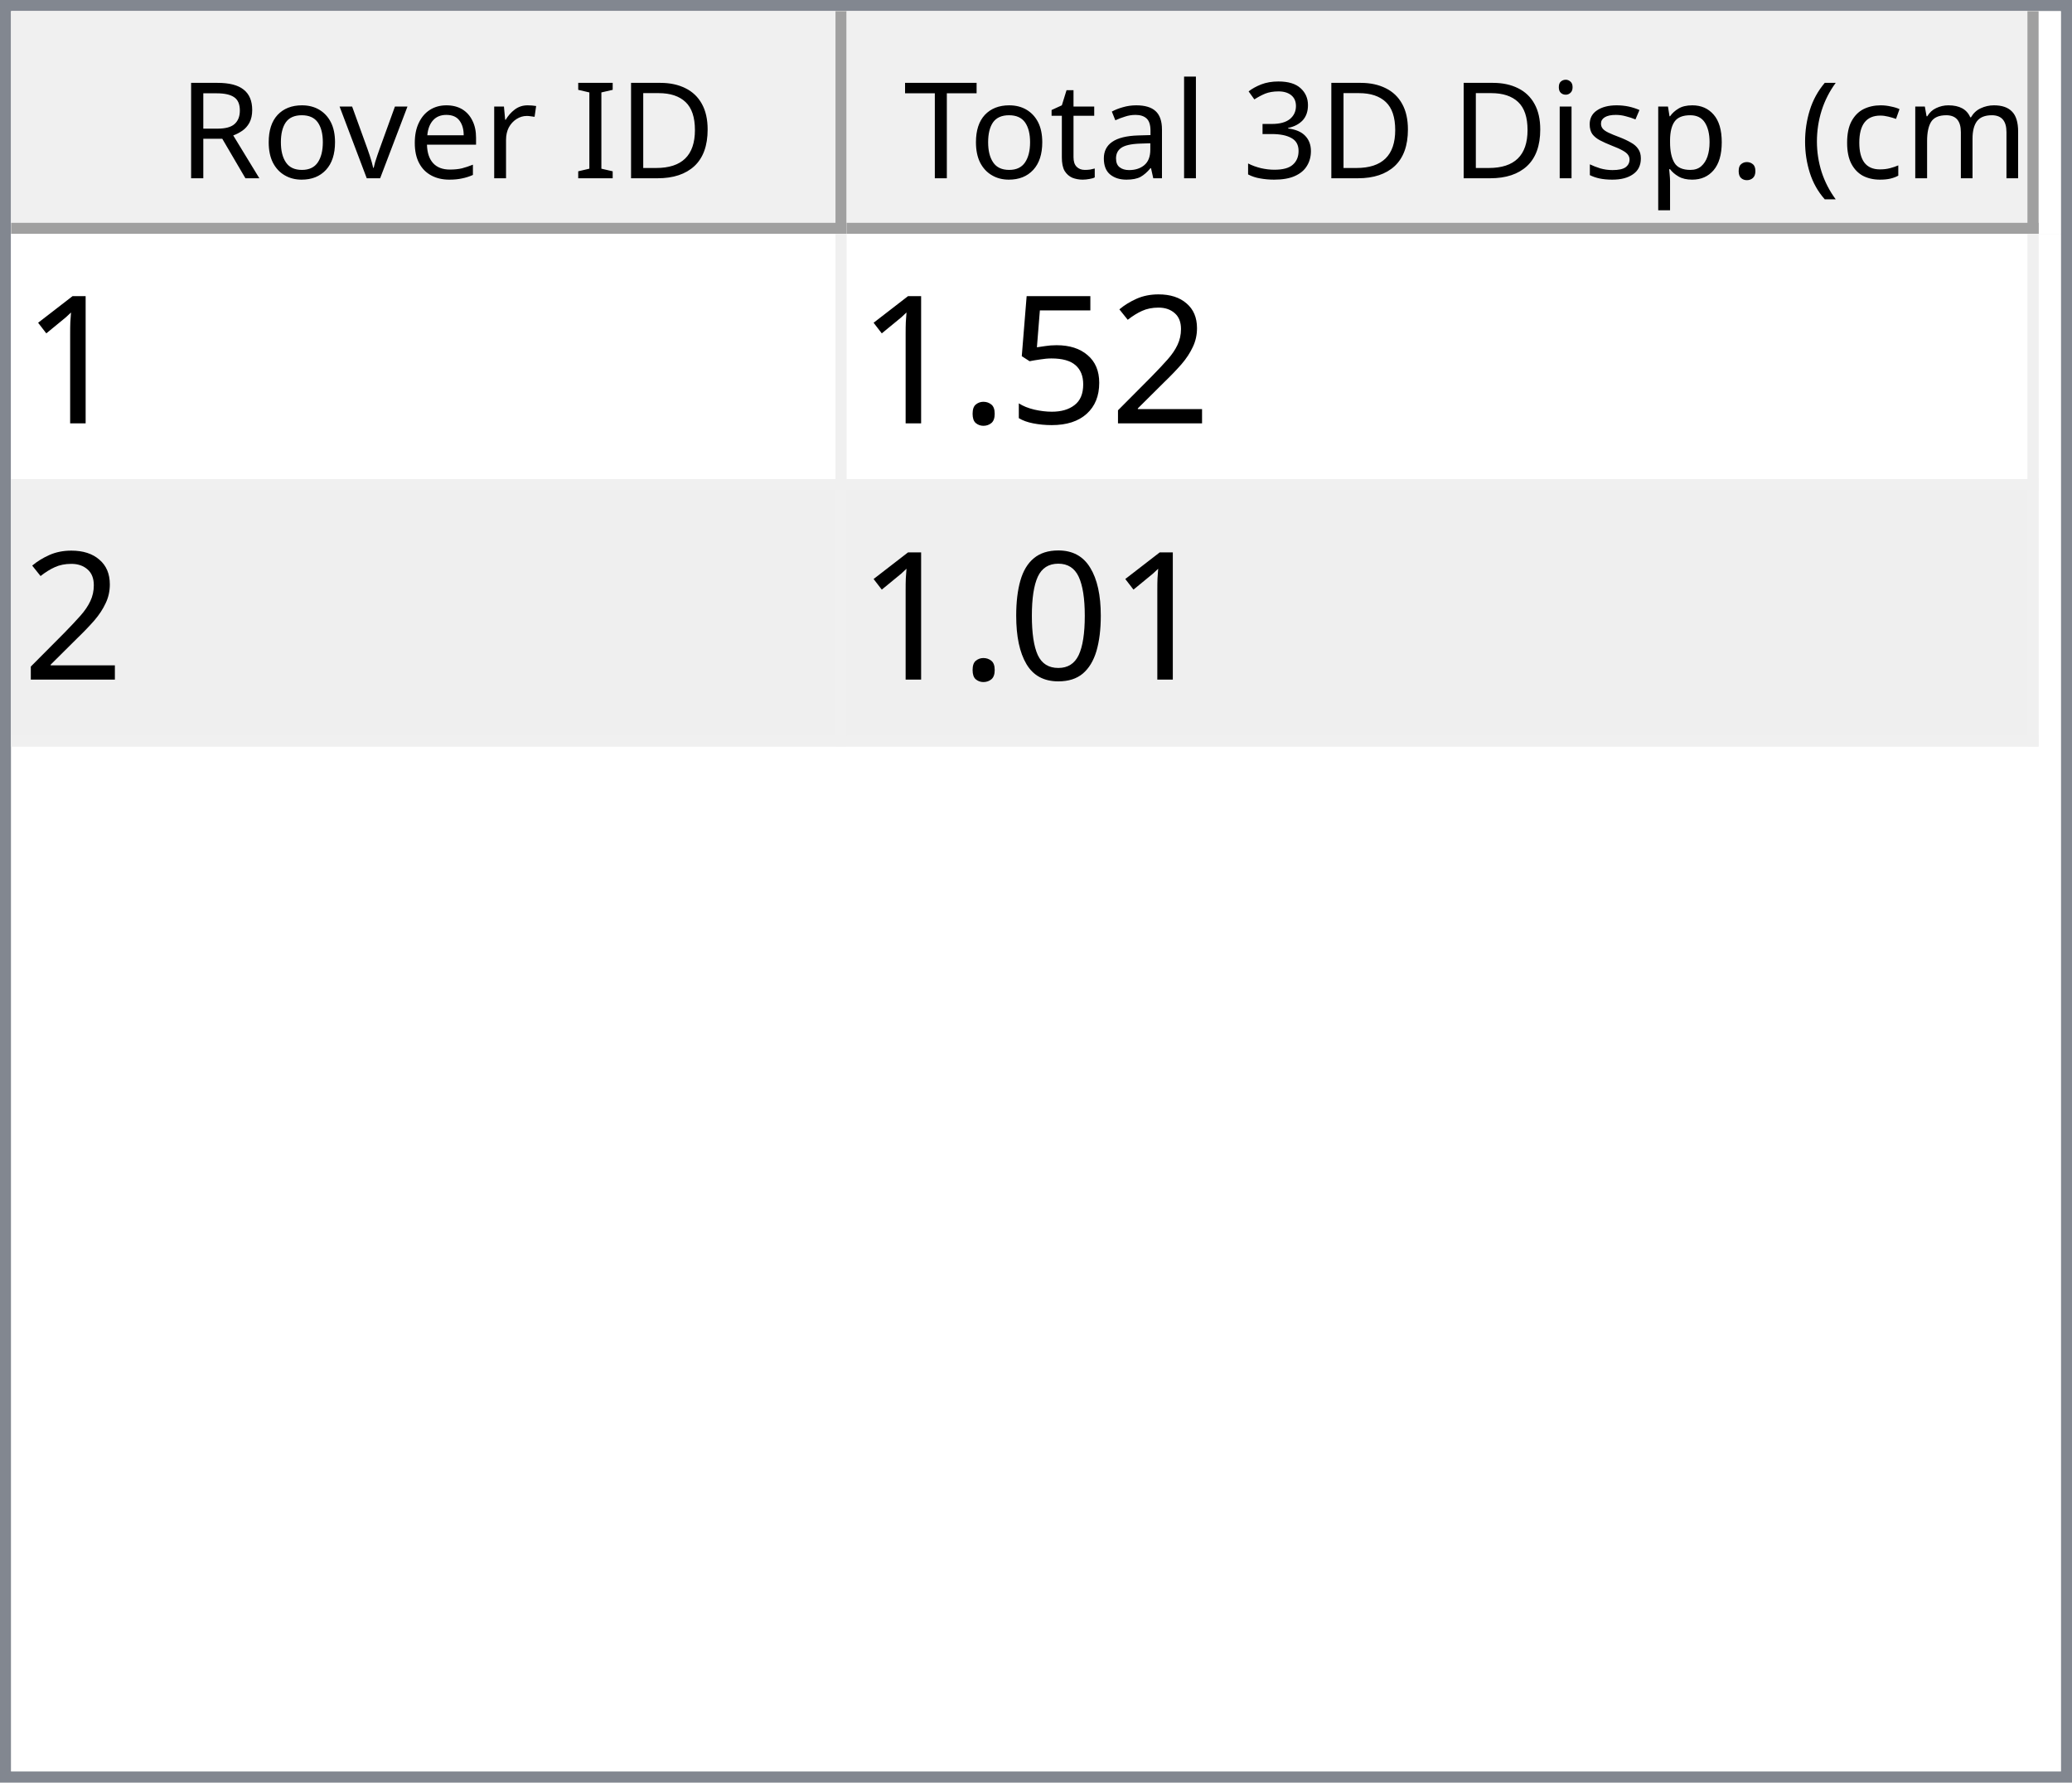
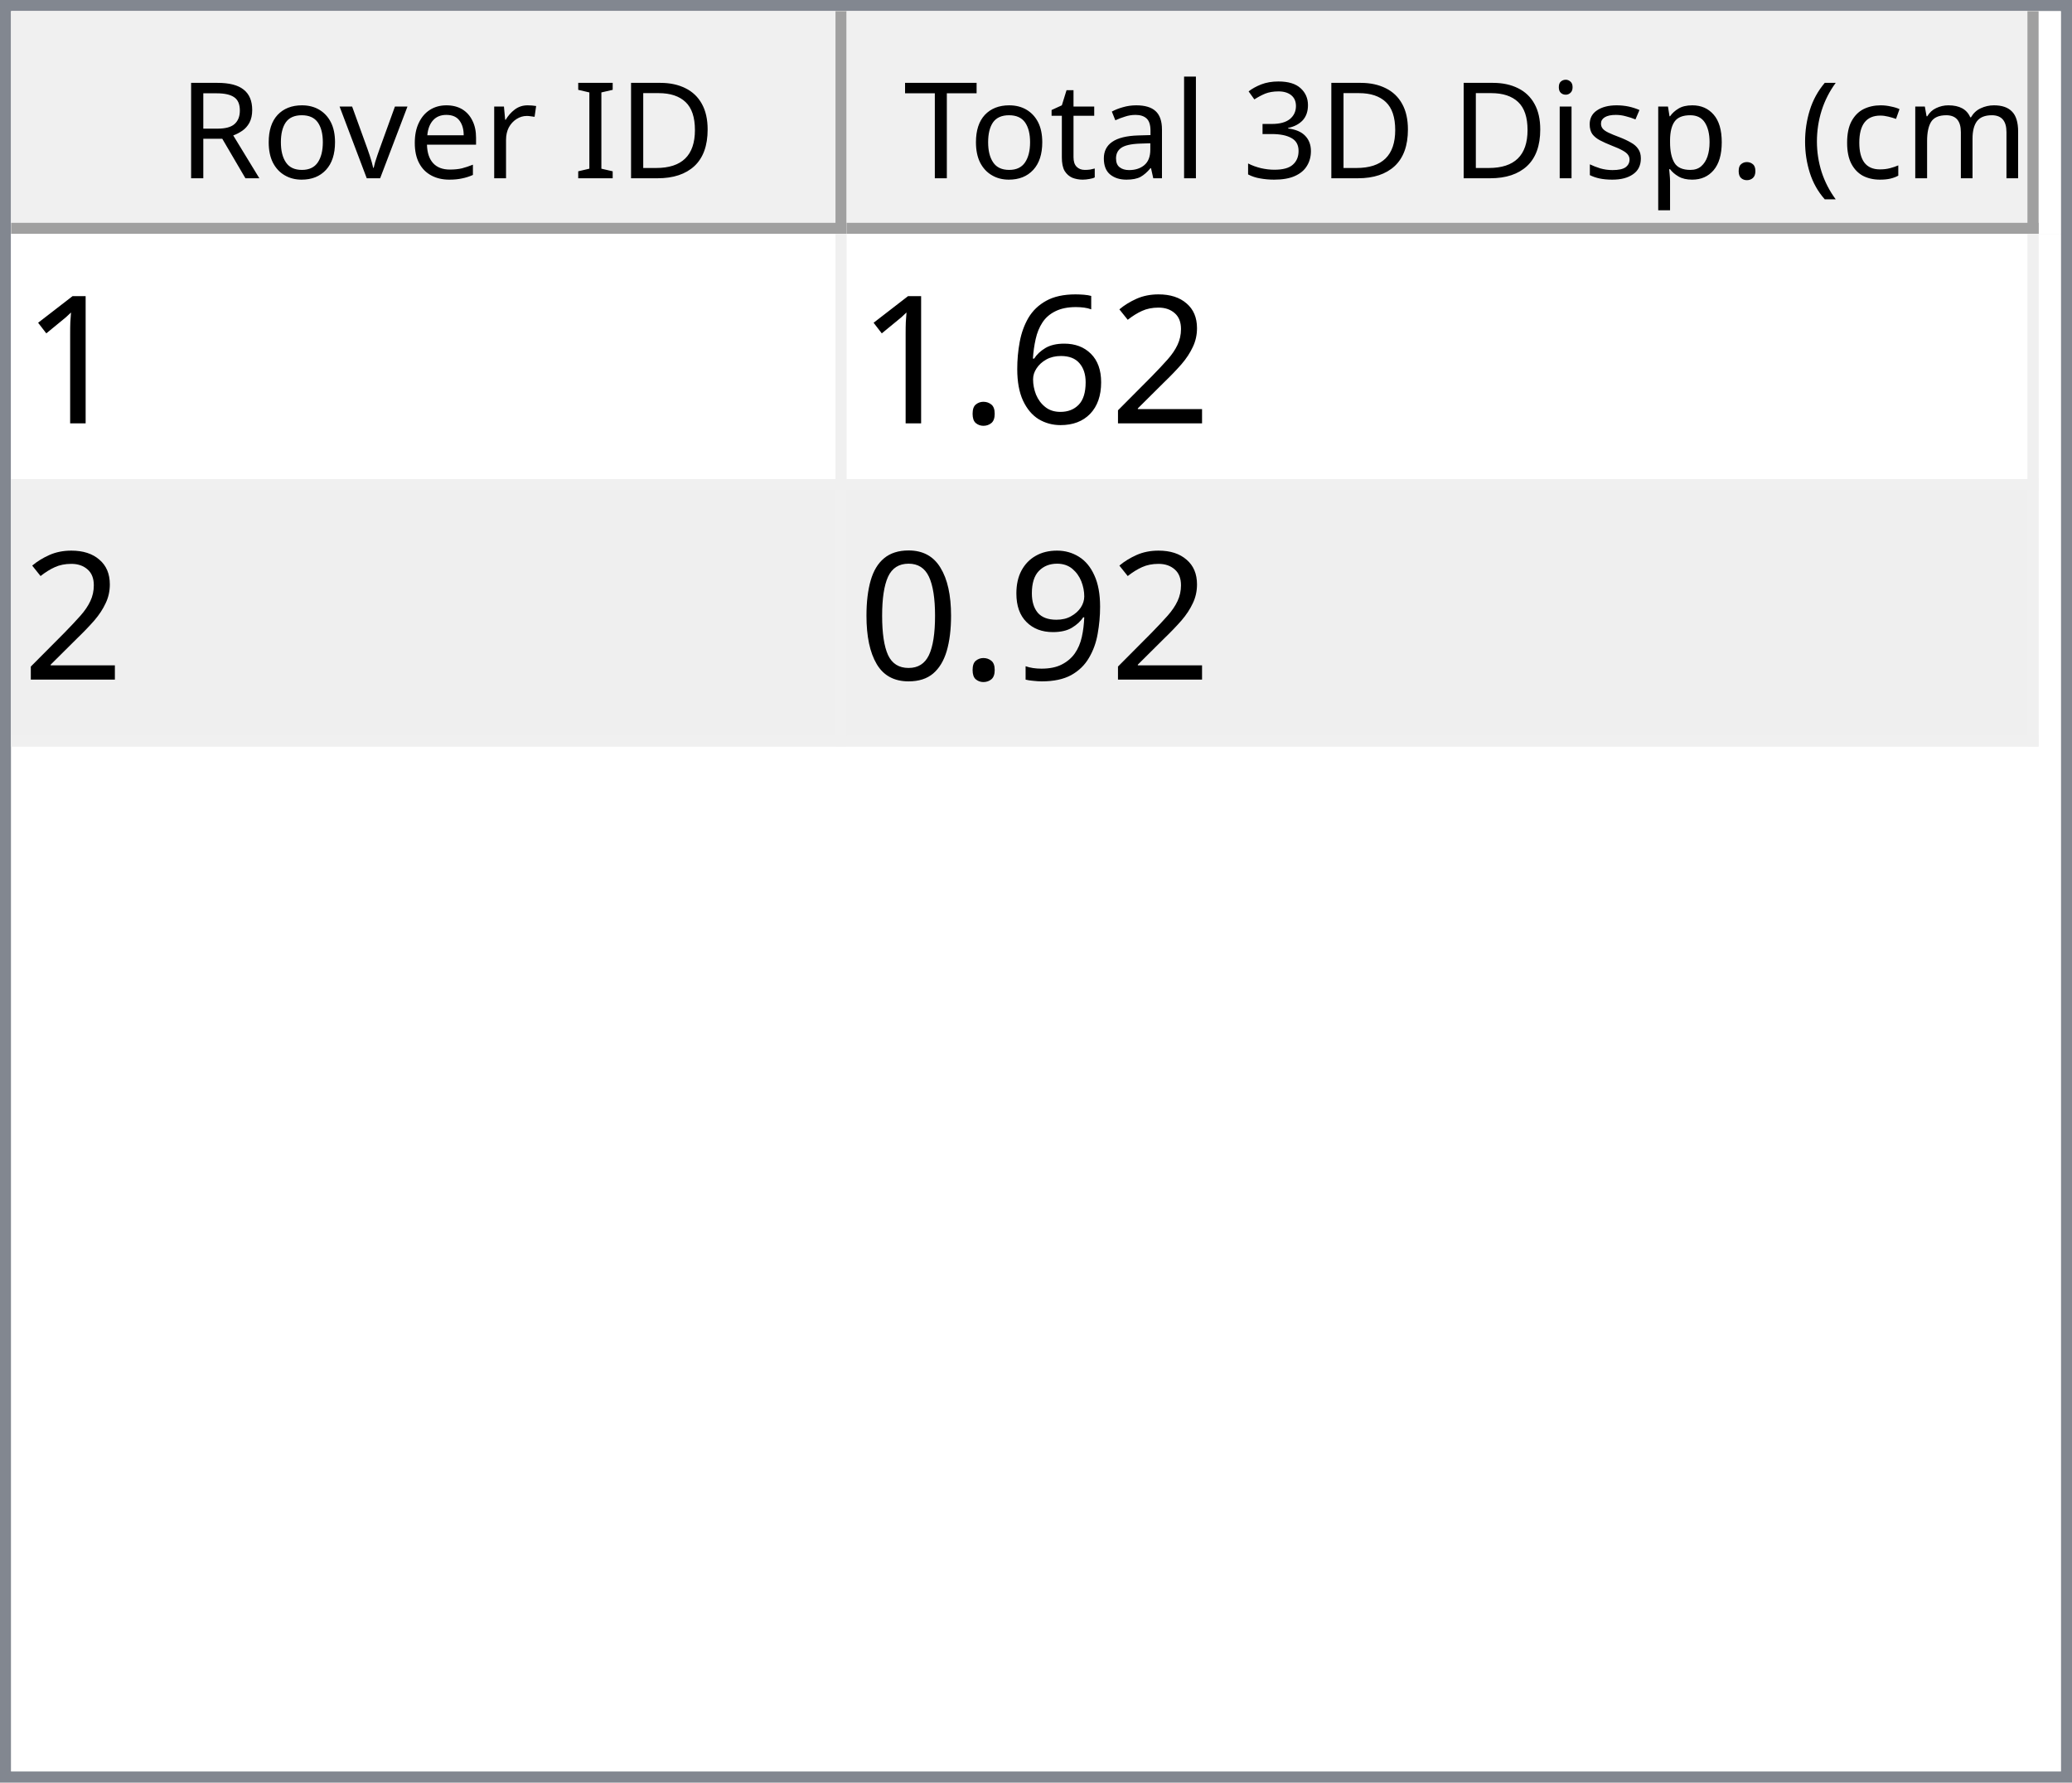
<svg xmlns="http://www.w3.org/2000/svg" style="fill-opacity:1; color-rendering:auto; color-interpolation:auto; text-rendering:auto; stroke:black; stroke-linecap:square; stroke-miterlimit:10; shape-rendering:auto; stroke-opacity:1; fill:black; stroke-dasharray:none; font-weight:normal; stroke-width:1; font-family:'Dialog'; font-style:normal; stroke-linejoin:miter; font-size:12px; stroke-dashoffset:0; image-rendering:auto;" width="186" height="160">
  <defs id="genericDefs" />
  <g>
    <defs id="defs1">
      <clipPath clipPathUnits="userSpaceOnUse" id="clipPath1">
        <path d="M0 0 L186 0 L186 160 L0 160 L0 0 Z" />
      </clipPath>
      <clipPath clipPathUnits="userSpaceOnUse" id="clipPath2">
        <path d="M0 0 L0 160 L186 160 L186 0 Z" />
      </clipPath>
      <clipPath clipPathUnits="userSpaceOnUse" id="clipPath3">
        <path d="M0 0 L0 20 L184 20 L184 0 Z" />
      </clipPath>
      <clipPath clipPathUnits="userSpaceOnUse" id="clipPath4">
        <path d="M0 0 L0 20 L75 20 L75 0 Z" />
      </clipPath>
      <clipPath clipPathUnits="userSpaceOnUse" id="clipPath5">
        <path d="M1 1 L1 19 L74 19 L74 1 Z" />
      </clipPath>
      <clipPath clipPathUnits="userSpaceOnUse" id="clipPath6">
        <path d="M0 0 L0 18 L73 18 L73 0 Z" />
      </clipPath>
      <clipPath clipPathUnits="userSpaceOnUse" id="clipPath7">
        <path d="M-0.5 -0.5 L-0.5 19.5 L74.5 19.5 L74.5 -0.5 Z" />
      </clipPath>
      <clipPath clipPathUnits="userSpaceOnUse" id="clipPath8">
        <path d="M0 0 L0 20 L107 20 L107 0 Z" />
      </clipPath>
      <clipPath clipPathUnits="userSpaceOnUse" id="clipPath9">
        <path d="M1 1 L1 19 L106 19 L106 1 Z" />
      </clipPath>
      <clipPath clipPathUnits="userSpaceOnUse" id="clipPath10">
        <path d="M0 0 L0 18 L105 18 L105 0 Z" />
      </clipPath>
      <clipPath clipPathUnits="userSpaceOnUse" id="clipPath11">
        <path d="M-0.5 -0.5 L-0.5 19.5 L106.5 19.5 L106.5 -0.5 Z" />
      </clipPath>
      <clipPath clipPathUnits="userSpaceOnUse" id="clipPath12">
        <path d="M0 0 L0 138 L184 138 L184 0 Z" />
      </clipPath>
      <clipPath clipPathUnits="userSpaceOnUse" id="clipPath13">
        <path d="M0 0 L0 46 L182 46 L182 0 Z" />
      </clipPath>
      <clipPath clipPathUnits="userSpaceOnUse" id="clipPath14">
        <path d="M-0.5 -0.5 L-0.5 45.5 L181.5 45.5 L181.5 -0.5 Z" />
      </clipPath>
      <clipPath clipPathUnits="userSpaceOnUse" id="clipPath15">
        <path d="M0 0 L0 22 L74 22 L74 0 Z" />
      </clipPath>
      <clipPath clipPathUnits="userSpaceOnUse" id="clipPath16">
        <path d="M0 0 L0 22 L106 22 L106 0 Z" />
      </clipPath>
      <font horiz-adv-x="64.551" id="font1">
        <font-face ascent="107.91" descent="25.098" units-per-em="100" style="font-style:normal; font-family:Segoe UI; font-weight:normal;" />
        <missing-glyph horiz-adv-x="64.551" d="M8.109 0 L8.109 68.266 L56.453 68.266 L56.453 0 L8.109 0 ZM15.328 7.234 L49.219 7.234 L49.219 61.031 L15.328 61.031 L15.328 7.234 Z" />
        <glyph unicode="D" horiz-adv-x="70.117" d="M9.188 0 L9.188 70.016 L28.516 70.016 Q65.531 70.016 65.531 35.891 Q65.531 19.672 55.25 9.836 Q44.969 0 27.734 0 L9.188 0 ZM17.391 62.594 L17.391 7.422 L27.828 7.422 Q41.609 7.422 49.273 14.797 Q56.938 22.172 56.938 35.688 Q56.938 62.594 28.328 62.594 L17.391 62.594 Z" />
        <glyph unicode="I" horiz-adv-x="26.611" d="M17.391 0 L9.188 0 L9.188 70.016 L17.391 70.016 L17.391 0 Z" />
        <glyph unicode=" " horiz-adv-x="27.393" d="" />
        <glyph unicode="r" horiz-adv-x="34.766" d="M34.188 41.891 Q32.078 43.5 28.125 43.5 Q23 43.5 19.555 38.672 Q16.109 33.844 16.109 25.484 L16.109 0 L8.109 0 L8.109 50 L16.109 50 L16.109 39.703 L16.312 39.703 Q18.016 44.969 21.531 47.922 Q25.047 50.875 29.391 50.875 Q32.516 50.875 34.188 50.203 L34.188 41.891 Z" />
        <glyph unicode="e" horiz-adv-x="52.295" d="M48.297 23 L12.984 23 Q13.188 14.656 17.484 10.109 Q21.781 5.562 29.297 5.562 Q37.75 5.562 44.828 11.141 L44.828 3.609 Q38.234 -1.172 27.391 -1.172 Q16.797 -1.172 10.742 5.641 Q4.688 12.453 4.688 24.812 Q4.688 36.469 11.305 43.82 Q17.922 51.172 27.734 51.172 Q37.547 51.172 42.922 44.828 Q48.297 38.484 48.297 27.203 L48.297 23 ZM40.094 29.781 Q40.047 36.719 36.75 40.578 Q33.453 44.438 27.594 44.438 Q21.922 44.438 17.969 40.383 Q14.016 36.328 13.094 29.781 L40.094 29.781 Z" />
        <glyph unicode="v" horiz-adv-x="47.9" d="M47.406 50 L27.484 0 L19.625 0 L0.688 50 L9.469 50 L22.172 13.672 Q23.578 9.672 23.922 6.688 L24.125 6.688 Q24.609 10.453 25.688 13.484 L38.969 50 L47.406 50 Z" />
        <glyph unicode="o" horiz-adv-x="58.594" d="M29 -1.172 Q17.922 -1.172 11.305 5.836 Q4.688 12.844 4.688 24.422 Q4.688 37.016 11.57 44.094 Q18.453 51.172 30.172 51.172 Q41.359 51.172 47.633 44.289 Q53.906 37.406 53.906 25.203 Q53.906 13.234 47.141 6.031 Q40.375 -1.172 29 -1.172 ZM29.594 44.438 Q21.875 44.438 17.383 39.188 Q12.891 33.938 12.891 24.703 Q12.891 15.828 17.43 10.695 Q21.969 5.562 29.594 5.562 Q37.359 5.562 41.531 10.594 Q45.703 15.625 45.703 24.906 Q45.703 34.281 41.531 39.359 Q37.359 44.438 29.594 44.438 Z" />
        <glyph unicode="R" horiz-adv-x="59.814" d="M59.375 0 L49.609 0 L37.891 19.625 Q36.281 22.359 34.766 24.289 Q33.25 26.219 31.664 27.438 Q30.078 28.656 28.25 29.219 Q26.422 29.781 24.125 29.781 L17.391 29.781 L17.391 0 L9.188 0 L9.188 70.016 L30.078 70.016 Q34.672 70.016 38.555 68.867 Q42.438 67.719 45.289 65.375 Q48.141 63.031 49.758 59.547 Q51.375 56.062 51.375 51.375 Q51.375 47.703 50.273 44.656 Q49.172 41.609 47.148 39.211 Q45.125 36.812 42.266 35.133 Q39.406 33.453 35.844 32.516 L35.844 32.328 Q37.594 31.547 38.891 30.547 Q40.188 29.547 41.359 28.18 Q42.531 26.812 43.68 25.078 Q44.828 23.344 46.234 21.047 L59.375 0 ZM17.391 62.594 L17.391 37.203 L28.516 37.203 Q31.594 37.203 34.203 38.133 Q36.812 39.062 38.719 40.797 Q40.625 42.531 41.703 45.047 Q42.781 47.562 42.781 50.688 Q42.781 56.297 39.141 59.445 Q35.5 62.594 28.609 62.594 L17.391 62.594 Z" />
        <glyph unicode=")" horiz-adv-x="30.176" d="M8.297 -15.922 L1.172 -15.922 Q16.406 2.344 16.406 26.812 Q16.406 51.469 1.078 70.016 L8.297 70.016 Q23.531 52.156 23.531 26.703 Q23.531 1.375 8.297 -15.922 Z" />
        <glyph unicode="m" horiz-adv-x="86.133" d="M79.109 0 L71.094 0 L71.094 28.719 Q71.094 37.016 68.531 40.727 Q65.969 44.438 59.906 44.438 Q54.781 44.438 51.195 39.75 Q47.609 35.062 47.609 28.516 L47.609 0 L39.594 0 L39.594 29.688 Q39.594 44.438 28.219 44.438 Q22.953 44.438 19.531 40.016 Q16.109 35.594 16.109 28.516 L16.109 0 L8.109 0 L8.109 50 L16.109 50 L16.109 42.094 L16.312 42.094 Q21.625 51.172 31.844 51.172 Q36.969 51.172 40.773 48.312 Q44.578 45.453 46 40.828 Q51.562 51.172 62.594 51.172 Q79.109 51.172 79.109 30.812 L79.109 0 Z" />
        <glyph unicode="c" horiz-adv-x="46.191" d="M42.188 2.297 Q36.422 -1.172 28.516 -1.172 Q17.828 -1.172 11.258 5.789 Q4.688 12.75 4.688 23.828 Q4.688 36.188 11.766 43.68 Q18.844 51.172 30.672 51.172 Q37.25 51.172 42.281 48.734 L42.281 40.531 Q36.719 44.438 30.375 44.438 Q22.703 44.438 17.797 38.945 Q12.891 33.453 12.891 24.516 Q12.891 15.719 17.508 10.641 Q22.125 5.562 29.891 5.562 Q36.422 5.562 42.188 9.906 L42.188 2.297 Z" />
        <glyph unicode="(" horiz-adv-x="30.176" d="M29.109 -15.922 L21.969 -15.922 Q6.844 1.375 6.844 26.703 Q6.844 52.156 21.969 70.016 L29.203 70.016 Q13.875 51.469 13.875 26.812 Q13.875 2.344 29.109 -15.922 Z" />
        <glyph unicode="." horiz-adv-x="21.68" d="M10.891 -1.078 Q8.641 -1.078 7.055 0.539 Q5.469 2.156 5.469 4.391 Q5.469 6.641 7.055 8.273 Q8.641 9.906 10.891 9.906 Q13.188 9.906 14.797 8.273 Q16.406 6.641 16.406 4.391 Q16.406 2.156 14.797 0.539 Q13.188 -1.078 10.891 -1.078 Z" />
        <glyph unicode="p" horiz-adv-x="58.789" d="M16.312 7.234 L16.109 7.234 L16.109 -23 L8.109 -23 L8.109 50 L16.109 50 L16.109 41.219 L16.312 41.219 Q22.219 51.172 33.594 51.172 Q43.266 51.172 48.688 44.461 Q54.109 37.75 54.109 26.469 Q54.109 13.922 48 6.375 Q41.891 -1.172 31.297 -1.172 Q21.578 -1.172 16.312 7.234 ZM16.109 27.391 L16.109 20.406 Q16.109 14.203 20.141 9.883 Q24.172 5.562 30.375 5.562 Q37.641 5.562 41.773 11.133 Q45.906 16.703 45.906 26.609 Q45.906 34.969 42.047 39.703 Q38.188 44.438 31.594 44.438 Q24.609 44.438 20.359 39.578 Q16.109 34.719 16.109 27.391 Z" />
        <glyph unicode="s" horiz-adv-x="42.432" d="M5.078 1.812 L5.078 10.406 Q11.625 5.562 19.484 5.562 Q30.031 5.562 30.031 12.594 Q30.031 14.594 29.125 15.992 Q28.219 17.391 26.68 18.461 Q25.141 19.531 23.07 20.383 Q21 21.234 18.609 22.172 Q15.281 23.484 12.766 24.828 Q10.25 26.172 8.57 27.859 Q6.891 29.547 6.031 31.695 Q5.172 33.844 5.172 36.719 Q5.172 40.234 6.789 42.945 Q8.406 45.656 11.086 47.484 Q13.766 49.312 17.211 50.242 Q20.656 51.172 24.312 51.172 Q30.812 51.172 35.938 48.922 L35.938 40.828 Q30.422 44.438 23.25 44.438 Q21 44.438 19.195 43.922 Q17.391 43.406 16.094 42.477 Q14.797 41.547 14.086 40.258 Q13.375 38.969 13.375 37.406 Q13.375 35.453 14.086 34.133 Q14.797 32.812 16.164 31.789 Q17.531 30.766 19.484 29.938 Q21.438 29.109 23.922 28.125 Q27.25 26.859 29.883 25.516 Q32.516 24.172 34.375 22.484 Q36.234 20.797 37.234 18.602 Q38.234 16.406 38.234 13.375 Q38.234 9.672 36.602 6.938 Q34.969 4.203 32.234 2.398 Q29.5 0.594 25.93 -0.289 Q22.359 -1.172 18.453 -1.172 Q10.75 -1.172 5.078 1.812 Z" />
        <glyph unicode="i" horiz-adv-x="24.219" d="M12.203 62.703 Q10.062 62.703 8.547 64.164 Q7.031 65.625 7.031 67.875 Q7.031 70.125 8.547 71.609 Q10.062 73.094 12.203 73.094 Q14.406 73.094 15.945 71.609 Q17.484 70.125 17.484 67.875 Q17.484 65.719 15.945 64.211 Q14.406 62.703 12.203 62.703 ZM16.109 0 L8.109 0 L8.109 50 L16.109 50 L16.109 0 Z" />
        <glyph unicode="3" horiz-adv-x="53.906" d="M46.531 19.828 Q46.531 15.094 44.75 11.211 Q42.969 7.328 39.719 4.57 Q36.469 1.812 31.93 0.297 Q27.391 -1.219 21.922 -1.219 Q11.922 -1.219 6 2.594 L6 11.188 Q13.094 5.609 22.219 5.609 Q25.875 5.609 28.828 6.539 Q31.781 7.469 33.906 9.227 Q36.031 10.984 37.18 13.477 Q38.328 15.969 38.328 19.094 Q38.328 32.812 18.797 32.812 L12.984 32.812 L12.984 39.594 L18.5 39.594 Q35.797 39.594 35.797 52.484 Q35.797 64.406 22.609 64.406 Q15.188 64.406 8.688 59.422 L8.688 67.188 Q15.375 71.188 24.609 71.188 Q29 71.188 32.57 69.969 Q36.141 68.75 38.68 66.555 Q41.219 64.359 42.609 61.281 Q44 58.203 44 54.5 Q44 40.672 30.031 36.719 L30.031 36.531 Q33.594 36.141 36.625 34.797 Q39.656 33.453 41.852 31.305 Q44.047 29.156 45.289 26.25 Q46.531 23.344 46.531 19.828 Z" />
        <glyph unicode="l" horiz-adv-x="24.219" d="M16.109 0 L8.109 0 L8.109 74.031 L16.109 74.031 L16.109 0 Z" />
        <glyph unicode="a" horiz-adv-x="50.879" d="M43.891 0 L35.891 0 L35.891 7.812 L35.688 7.812 Q30.469 -1.172 20.312 -1.172 Q12.844 -1.172 8.617 2.781 Q4.391 6.734 4.391 13.281 Q4.391 27.297 20.906 29.594 L35.891 31.688 Q35.891 44.438 25.594 44.438 Q16.547 44.438 9.281 38.281 L9.281 46.484 Q16.656 51.172 26.266 51.172 Q43.891 51.172 43.891 32.516 L43.891 0 ZM35.891 25.297 L23.828 23.641 Q18.266 22.859 15.43 20.875 Q12.594 18.891 12.594 13.875 Q12.594 10.203 15.211 7.883 Q17.828 5.562 22.172 5.562 Q28.125 5.562 32.008 9.742 Q35.891 13.922 35.891 20.312 L35.891 25.297 Z" />
        <glyph unicode="t" horiz-adv-x="33.887" d="M31.297 0.484 Q28.469 -1.078 23.828 -1.078 Q10.688 -1.078 10.688 13.578 L10.688 43.172 L2.094 43.172 L2.094 50 L10.688 50 L10.688 62.203 L18.703 64.797 L18.703 50 L31.297 50 L31.297 43.172 L18.703 43.172 L18.703 14.984 Q18.703 9.969 20.414 7.82 Q22.125 5.672 26.078 5.672 Q29.109 5.672 31.297 7.328 L31.297 0.484 Z" />
        <glyph unicode="T" horiz-adv-x="52.393" d="M50.594 62.594 L30.375 62.594 L30.375 0 L22.172 0 L22.172 62.594 L2 62.594 L2 70.016 L50.594 70.016 L50.594 62.594 Z" />
      </font>
      <font horiz-adv-x="75.0" id="font2">
        <font-face ascent="100.537" descent="21.973" units-per-em="100" style="font-style:normal; font-family:sans-serif; font-weight:normal;" />
        <missing-glyph horiz-adv-x="75.0" d="M12.5 0 L12.5 62.5 L62.5 62.5 L62.5 0 L12.5 0 ZM14.062 1.562 L60.938 1.562 L60.938 60.938 L14.062 60.938 L14.062 1.562 Z" />
        <glyph unicode="1" horiz-adv-x="55.615" d="M37.25 0 L28.469 0 L28.469 56 Q25.297 52.984 20.141 49.953 Q14.984 46.922 10.891 45.406 L10.891 53.906 Q18.266 57.375 23.781 62.305 Q29.297 67.234 31.594 71.875 L37.25 71.875 L37.25 0 Z" />
        <glyph unicode="2" horiz-adv-x="55.615" d="M50.344 8.453 L50.344 0 L3.031 0 Q2.938 3.172 4.047 6.109 Q5.859 10.938 9.836 15.625 Q13.812 20.312 21.344 26.469 Q33.016 36.031 37.117 41.625 Q41.219 47.219 41.219 52.203 Q41.219 57.422 37.477 61.008 Q33.734 64.594 27.734 64.594 Q21.391 64.594 17.578 60.789 Q13.766 56.984 13.719 50.25 L4.688 51.172 Q5.609 61.281 11.664 66.578 Q17.719 71.875 27.938 71.875 Q38.234 71.875 44.242 66.164 Q50.25 60.453 50.25 52 Q50.25 47.703 48.492 43.555 Q46.734 39.406 42.656 34.812 Q38.578 30.219 29.109 22.219 Q21.188 15.578 18.945 13.211 Q16.703 10.844 15.234 8.453 L50.344 8.453 Z" />
-         <glyph unicode="5" horiz-adv-x="55.615" d="M4.156 18.75 L13.375 19.531 Q14.406 12.797 18.141 9.398 Q21.875 6 27.156 6 Q33.5 6 37.891 10.789 Q42.281 15.578 42.281 23.484 Q42.281 31 38.062 35.352 Q33.844 39.703 27 39.703 Q22.75 39.703 19.336 37.773 Q15.922 35.844 13.969 32.766 L5.719 33.844 L12.641 70.609 L48.25 70.609 L48.25 62.203 L19.672 62.203 L15.828 42.969 Q22.266 47.469 29.344 47.469 Q38.719 47.469 45.164 40.969 Q51.609 34.469 51.609 24.266 Q51.609 14.547 45.953 7.469 Q39.062 -1.219 27.156 -1.219 Q17.391 -1.219 11.211 4.25 Q5.031 9.719 4.156 18.75 Z" />
+         <glyph unicode="6" horiz-adv-x="55.615" d="M49.75 54.047 L41.016 53.375 Q39.844 58.547 37.703 60.891 Q34.125 64.656 28.906 64.656 Q24.703 64.656 21.531 62.312 Q17.391 59.281 14.992 53.469 Q12.594 47.656 12.5 36.922 Q15.672 41.75 20.266 44.094 Q24.859 46.438 29.891 46.438 Q38.672 46.438 44.852 39.969 Q51.031 33.5 51.031 23.25 Q51.031 16.5 48.125 10.719 Q45.219 4.938 40.141 1.859 Q35.062 -1.219 28.609 -1.219 Q17.625 -1.219 10.695 6.859 Q3.766 14.938 3.766 33.5 Q3.766 54.25 11.422 63.672 Q18.109 71.875 29.438 71.875 Q37.891 71.875 43.289 67.141 Q48.688 62.406 49.75 54.047 ZM13.875 23.188 Q13.875 18.656 15.797 14.508 Q17.719 10.359 21.188 8.18 Q24.656 6 28.469 6 Q34.031 6 38.039 10.492 Q42.047 14.984 42.047 22.703 Q42.047 30.125 38.086 34.398 Q34.125 38.672 28.125 38.672 Q22.172 38.672 18.023 34.398 Q13.875 30.125 13.875 23.188 Z" />
        <glyph unicode="." horiz-adv-x="27.783" d="M9.078 0 L9.078 10.016 L19.094 10.016 L19.094 0 L9.078 0 Z" />
+         <glyph unicode="9" horiz-adv-x="55.615" d="M5.469 16.547 L13.922 17.328 Q14.984 11.375 18.016 8.688 Q21.047 6 25.781 6 Q29.828 6 32.883 7.859 Q35.938 9.719 37.891 12.82 Q39.844 15.922 41.164 21.195 Q42.484 26.469 42.484 31.938 Q42.484 32.516 42.438 33.688 Q39.797 29.5 35.234 26.883 Q30.672 24.266 25.344 24.266 Q16.453 24.266 10.305 30.711 Q4.156 37.156 4.156 47.703 Q4.156 58.594 10.578 65.234 Q17 71.875 26.656 71.875 Q33.641 71.875 39.43 68.117 Q45.219 64.359 48.219 57.398 Q51.219 50.438 51.219 37.25 Q51.219 23.531 48.242 15.406 Q45.266 7.281 39.383 3.031 Q33.5 -1.219 25.594 -1.219 Q17.188 -1.219 11.867 3.445 Q6.547 8.109 5.469 16.547 ZM41.453 48.141 Q41.453 55.719 37.43 60.156 Q33.406 64.594 27.734 64.594 Q21.875 64.594 17.531 59.812 Q13.188 55.031 13.188 47.406 Q13.188 40.578 17.312 36.305 Q21.438 32.031 27.484 32.031 Q33.594 32.031 37.523 36.305 Q41.453 40.578 41.453 48.141 Z" />
        <glyph unicode="0" horiz-adv-x="55.615" d="M4.156 35.297 Q4.156 48 6.766 55.742 Q9.375 63.484 14.523 67.68 Q19.672 71.875 27.484 71.875 Q33.25 71.875 37.594 69.555 Q41.938 67.234 44.773 62.867 Q47.609 58.5 49.219 52.227 Q50.828 45.953 50.828 35.297 Q50.828 22.703 48.242 14.969 Q45.656 7.234 40.508 3.008 Q35.359 -1.219 27.484 -1.219 Q17.141 -1.219 11.234 6.203 Q4.156 15.141 4.156 35.297 ZM13.188 35.297 Q13.188 17.672 17.312 11.836 Q21.438 6 27.484 6 Q33.547 6 37.672 11.859 Q41.797 17.719 41.797 35.297 Q41.797 52.984 37.672 58.789 Q33.547 64.594 27.391 64.594 Q21.344 64.594 17.719 59.469 Q13.188 52.938 13.188 35.297 Z" />
      </font>
    </defs>
    <g style="fill:white; stroke:white;">
      <rect x="0" y="0" width="186" style="clip-path:url(#clipPath1); stroke:none;" height="160" />
    </g>
    <g style="fill:white; text-rendering:optimizeSpeed; color-rendering:optimizeSpeed; image-rendering:optimizeSpeed; shape-rendering:crispEdges; stroke:white; color-interpolation:sRGB;">
      <rect x="0" width="186" height="160" y="0" style="stroke:none;" />
      <path style="stroke:none;" d="M0 160 L186 160 L186 0 L0 0 Z" />
    </g>
    <g style="fill:rgb(240,240,240); font-family:'Segoe UI'; stroke:rgb(240,240,240);">
      <rect x="0" y="0" width="186" style="clip-path:url(#clipPath2); stroke:none;" height="160" />
    </g>
    <g style="fill:rgb(130,135,144); font-family:'Segoe UI'; stroke:rgb(130,135,144);">
      <path d="M0 0 L186 0 L186 160 L0 160 L0 0 ZM1 1 L185 1 L185 159 L1 159 L1 1 Z" style="fill-rule:evenodd; clip-path:url(#clipPath2); stroke:none;" />
    </g>
    <g style="fill:white; font-family:'Segoe UI'; stroke:white;" transform="translate(1,1)">
      <rect x="0" y="0" width="184" style="clip-path:url(#clipPath3); stroke:none;" height="20" />
    </g>
    <g style="fill:rgb(240,240,240); font-family:'Segoe UI'; stroke:rgb(240,240,240);" transform="translate(1,1)">
      <rect x="0" y="0" width="75" style="clip-path:url(#clipPath4); stroke:none;" height="20" />
    </g>
    <g style="font-family:'Segoe UI';" transform="translate(2,2)">
      <text x="14" xml:space="preserve" y="14" style="clip-path:url(#clipPath6); stroke:none;">Rover ID</text>
    </g>
    <g style="fill:rgb(160,160,160); font-family:'Segoe UI'; stroke:rgb(160,160,160); stroke-linejoin:bevel;" transform="translate(1.5,1.5)">
      <line x1="74" x2="74" y1="0" style="fill:none; clip-path:url(#clipPath7);" y2="19" />
    </g>
    <g style="fill:rgb(160,160,160); font-family:'Segoe UI'; stroke:rgb(160,160,160); stroke-linejoin:bevel;" transform="matrix(1,0,0,1,1,1) translate(0.5,0.5)">
      <line x1="0" x2="74" y1="19" style="fill:none; clip-path:url(#clipPath7);" y2="19" />
    </g>
    <g style="fill:rgb(240,240,240); font-family:'Segoe UI'; stroke:rgb(240,240,240);" transform="translate(76,1)">
      <rect x="0" y="0" width="107" style="clip-path:url(#clipPath8); stroke:none;" height="20" />
    </g>
    <g style="font-family:'Segoe UI';" transform="translate(77,2)">
      <text x="1" xml:space="preserve" y="14" style="clip-path:url(#clipPath10); stroke:none;"> Total 3D Disp. (cm)</text>
    </g>
    <g style="fill:rgb(160,160,160); font-family:'Segoe UI'; stroke:rgb(160,160,160); stroke-linejoin:bevel;" transform="translate(76.5,1.5)">
      <line x1="106" x2="106" y1="0" style="fill:none; clip-path:url(#clipPath11);" y2="19" />
    </g>
    <g style="fill:rgb(160,160,160); font-family:'Segoe UI'; stroke:rgb(160,160,160); stroke-linejoin:bevel;" transform="matrix(1,0,0,1,76,1) translate(0.5,0.5)">
      <line x1="0" x2="106" y1="19" style="fill:none; clip-path:url(#clipPath11);" y2="19" />
    </g>
    <g style="fill:white; font-family:'Segoe UI'; stroke:white;" transform="translate(1,21)">
      <rect x="0" y="0" width="184" style="clip-path:url(#clipPath12); stroke:none;" height="138" />
    </g>
    <g style="fill:rgb(240,240,240); font-size:16px; font-family:sans-serif; stroke:rgb(240,240,240);" transform="translate(1,21)">
      <rect x="0" y="0" width="182" style="clip-path:url(#clipPath13); stroke:none;" height="46" />
      <line transform="translate(0.5,0.5)" x1="0" x2="181" y1="22" style="clip-path:url(#clipPath14); fill:none; stroke-linejoin:bevel;" y2="22" />
    </g>
    <g transform="matrix(1,0,0,1,1,21) translate(0.5,0.5)" style="fill:rgb(240,240,240); font-size:16px; font-family:sans-serif; stroke:rgb(240,240,240); stroke-linejoin:bevel;">
      <line x1="0" x2="181" y1="45" style="fill:none; clip-path:url(#clipPath14);" y2="45" />
    </g>
    <g transform="matrix(1,0,0,1,1,21) translate(0.5,0.5)" style="fill:rgb(240,240,240); font-size:16px; font-family:sans-serif; stroke:rgb(240,240,240); stroke-linejoin:bevel;">
      <line x1="74" x2="74" y1="0" style="fill:none; clip-path:url(#clipPath14);" y2="45" />
    </g>
    <g transform="matrix(1,0,0,1,1,21) translate(0.5,0.5)" style="fill:rgb(240,240,240); font-size:16px; font-family:sans-serif; stroke:rgb(240,240,240); stroke-linejoin:bevel;">
      <line x1="181" x2="181" y1="0" style="fill:none; clip-path:url(#clipPath14);" y2="45" />
    </g>
    <g style="fill:white; font-size:16px; font-family:sans-serif; stroke:white;" transform="matrix(1,0,0,1,1,21)">
      <rect x="0" y="0" width="74" style="clip-path:url(#clipPath15); stroke:none;" height="22" />
      <text x="1" y="17" style="fill:black; clip-path:url(#clipPath15); stroke:none;" xml:space="preserve">1</text>
    </g>
    <g style="fill:white; font-size:16px; font-family:sans-serif; stroke:white;" transform="matrix(1,0,0,1,1,21) translate(75,0)">
      <rect x="0" y="0" width="106" style="clip-path:url(#clipPath16); stroke:none;" height="22" />
-       <text x="1" y="17" style="fill:black; clip-path:url(#clipPath16); stroke:none;" xml:space="preserve">1.52</text>
+       <text x="1" y="17" style="fill:black; clip-path:url(#clipPath16); stroke:none;" xml:space="preserve">1.62</text>
    </g>
    <g style="fill:rgb(239,239,239); font-size:16px; font-family:sans-serif; stroke:rgb(239,239,239);" transform="matrix(1,0,0,1,1,21) translate(0,23)">
      <rect x="0" y="0" width="74" style="clip-path:url(#clipPath15); stroke:none;" height="22" />
      <text x="1" y="17" style="fill:black; clip-path:url(#clipPath15); stroke:none;" xml:space="preserve">2</text>
    </g>
    <g style="fill:rgb(239,239,239); font-size:16px; font-family:sans-serif; stroke:rgb(239,239,239);" transform="matrix(1,0,0,1,1,21) translate(75,23)">
      <rect x="0" y="0" width="106" style="clip-path:url(#clipPath16); stroke:none;" height="22" />
-       <text x="1" y="17" style="fill:black; clip-path:url(#clipPath16); stroke:none;" xml:space="preserve">1.01</text>
+       <text x="1" y="17" style="fill:black; clip-path:url(#clipPath16); stroke:none;" xml:space="preserve">0.92</text>
    </g>
  </g>
</svg>
